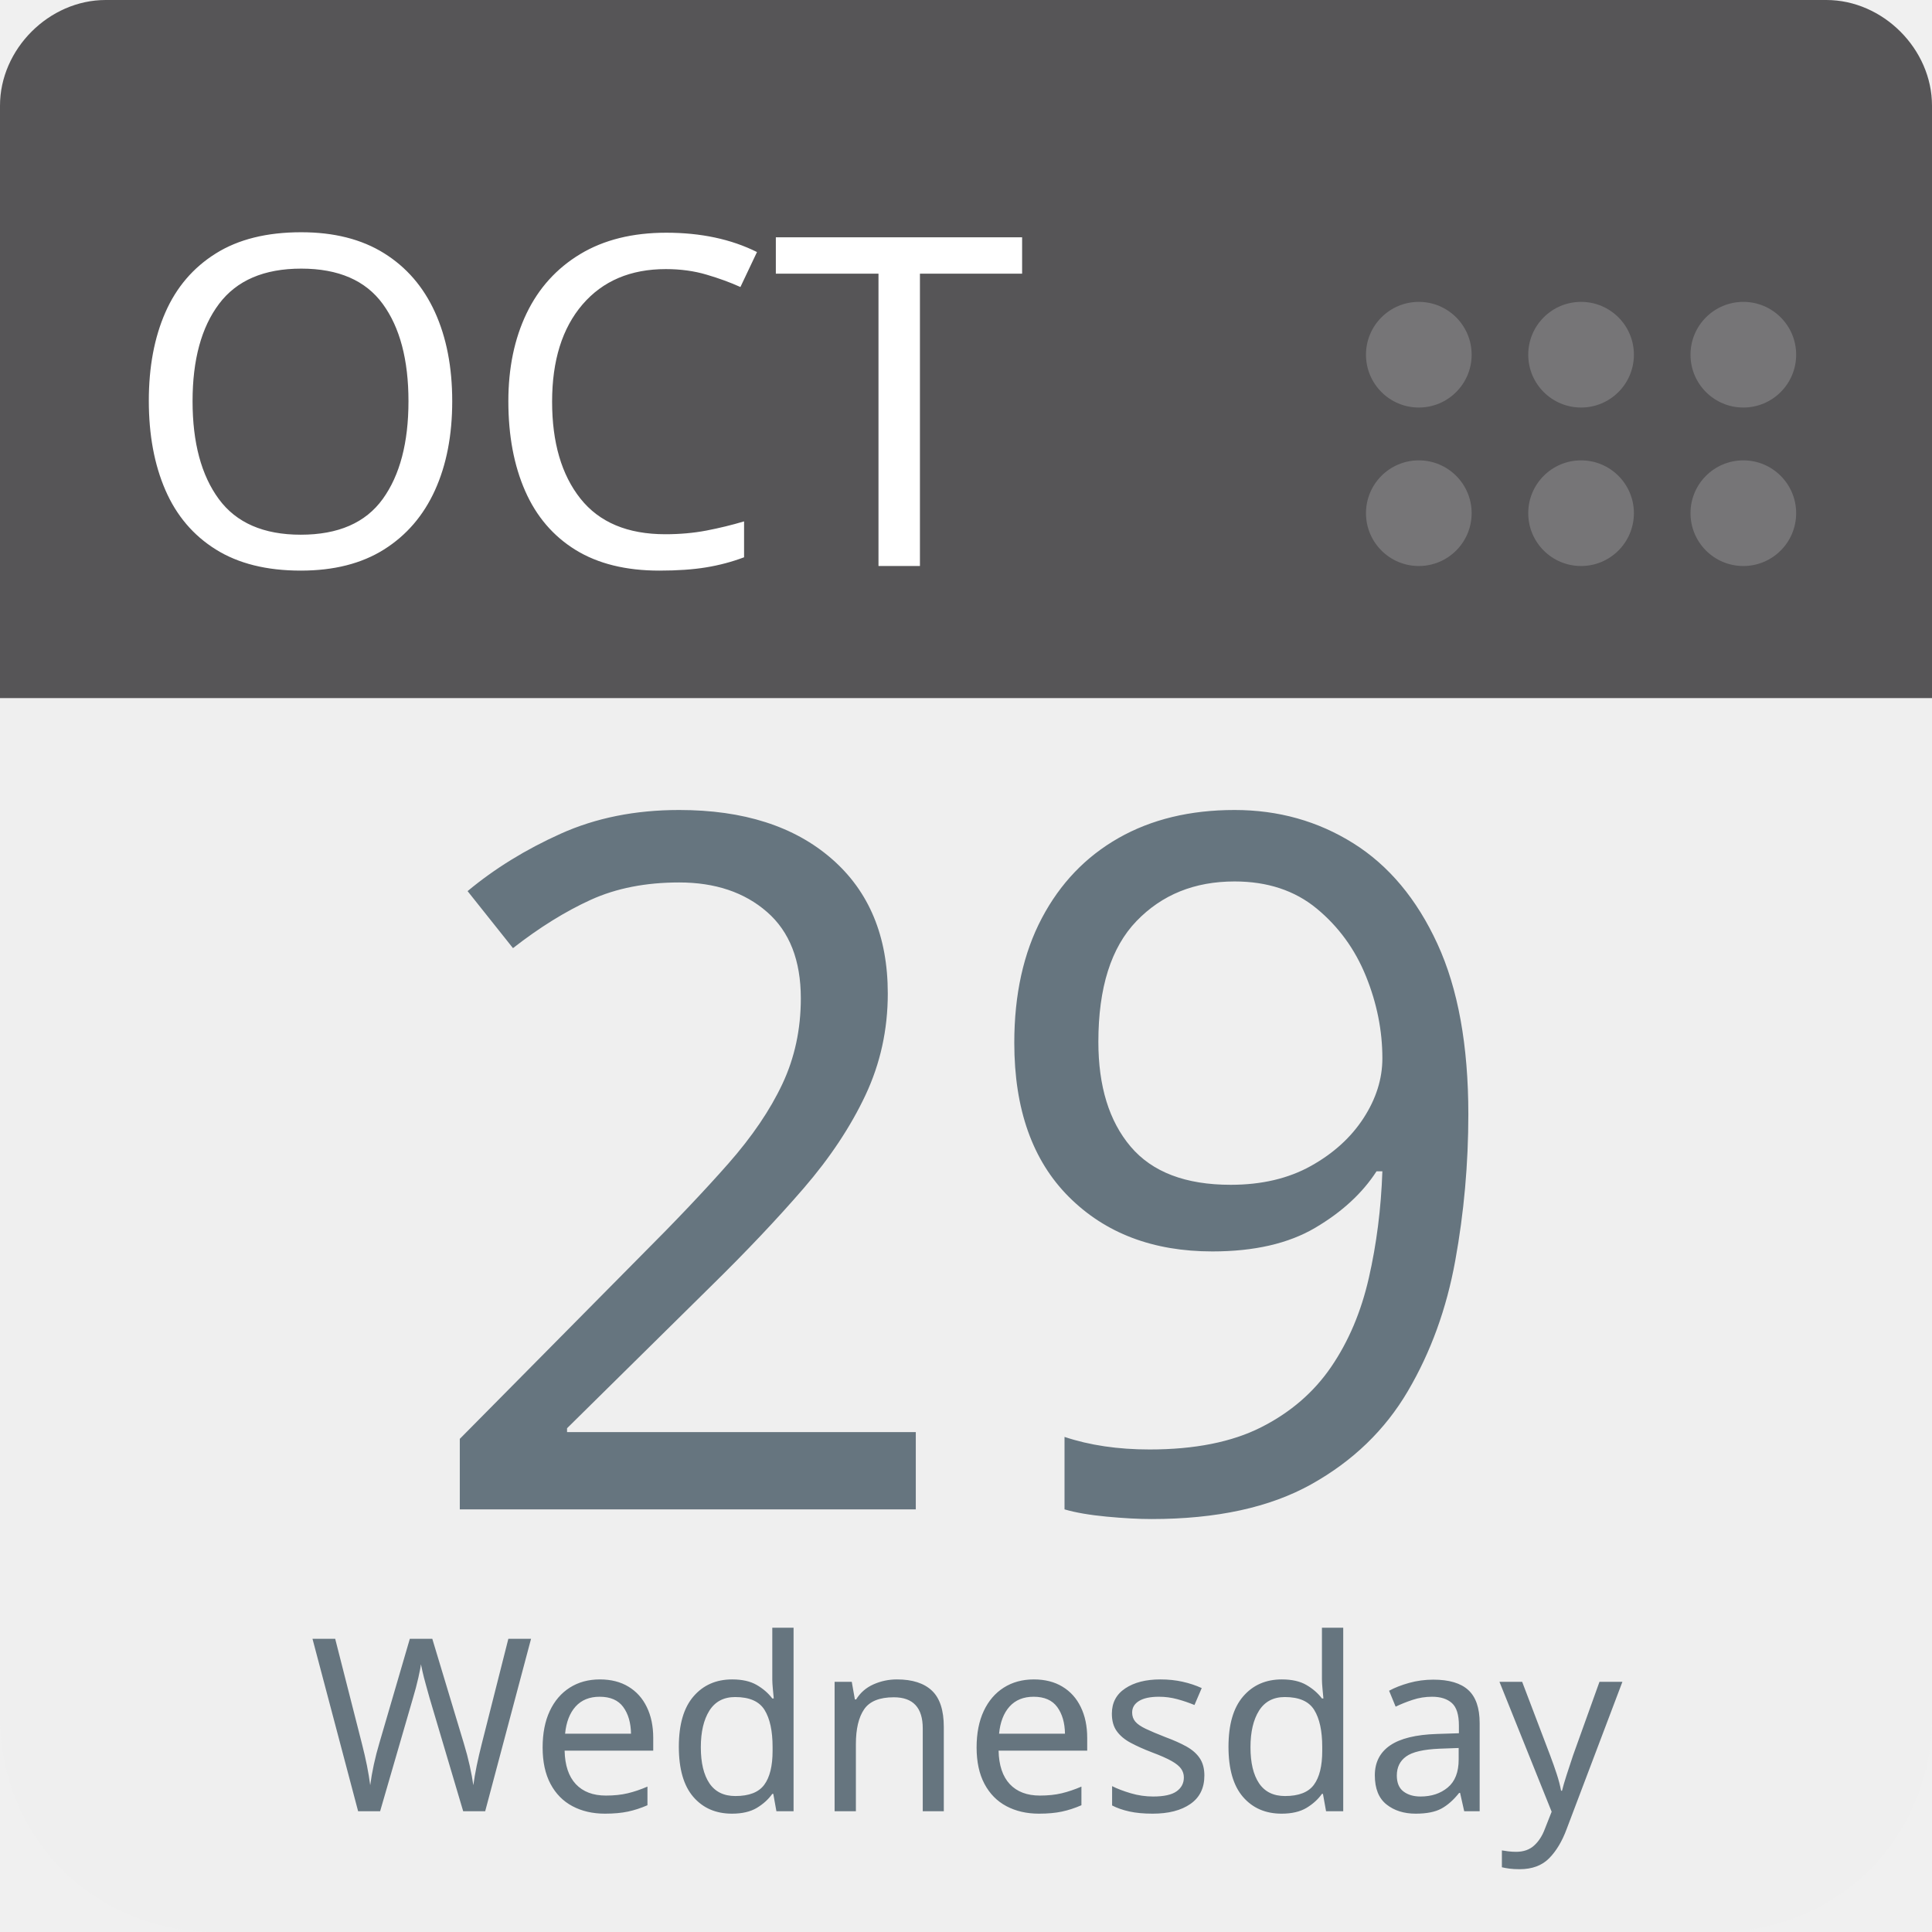
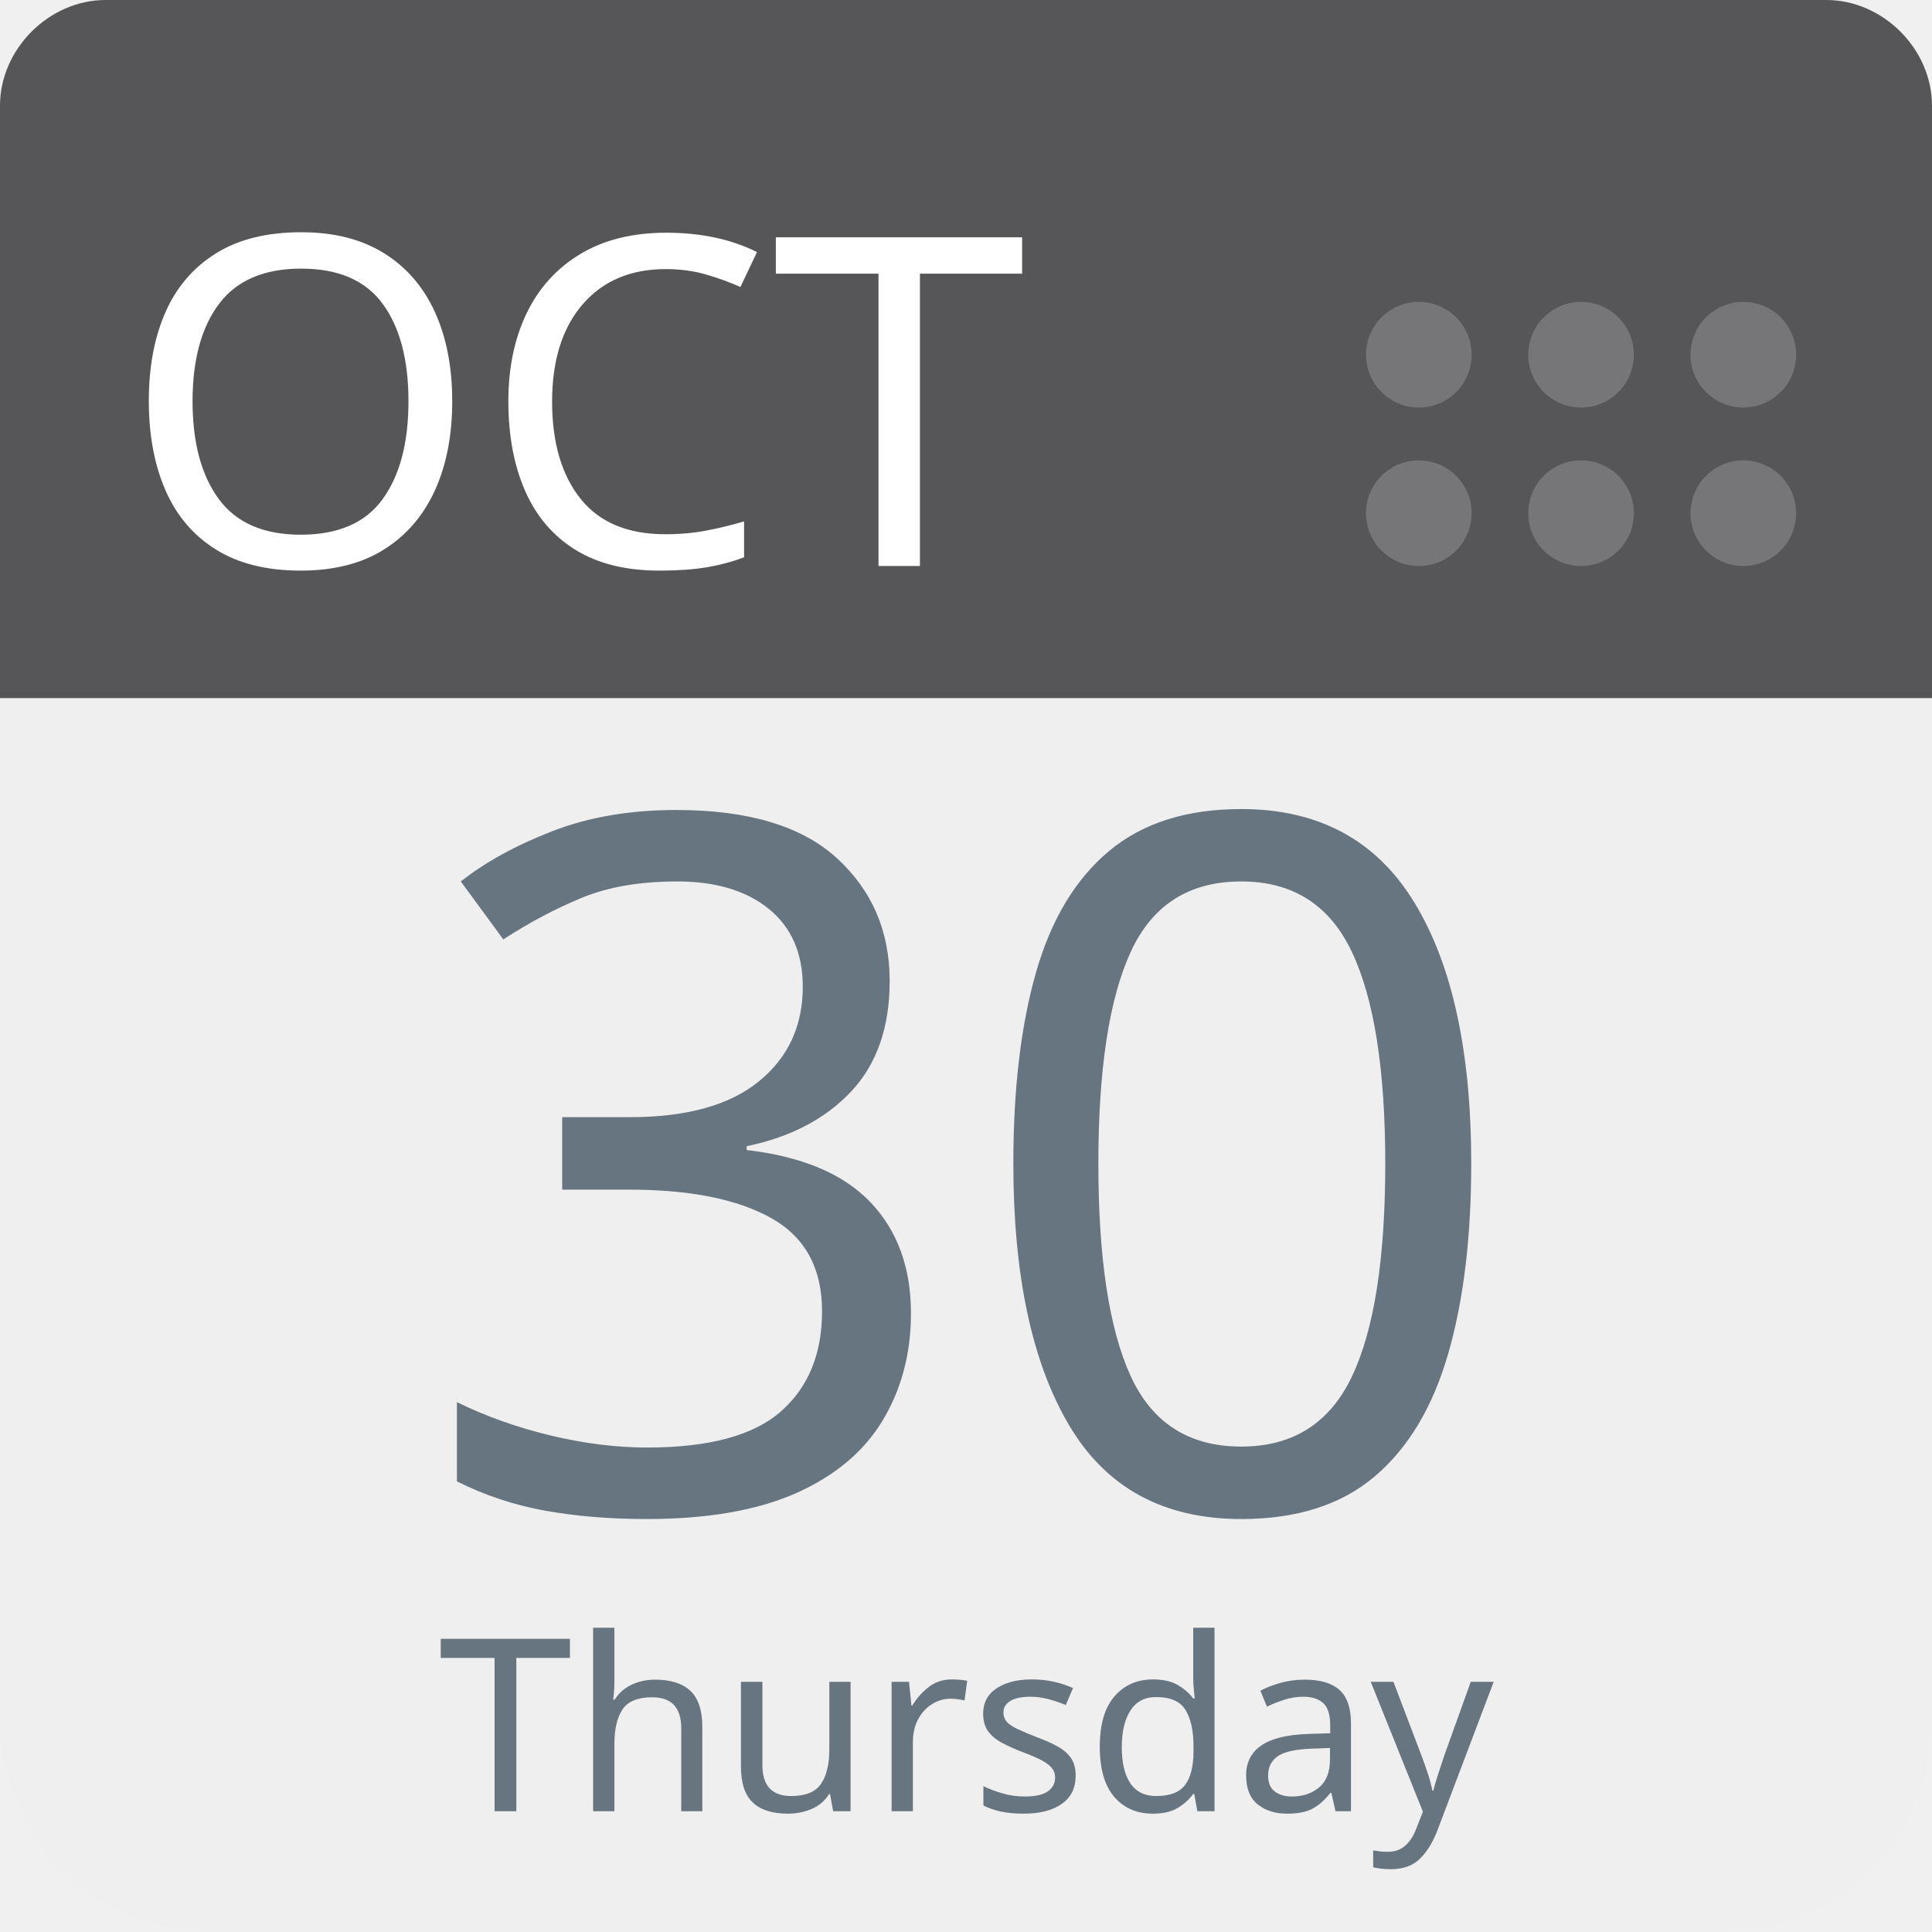
<svg xmlns="http://www.w3.org/2000/svg" aria-label="Calendar" role="img" viewBox="0 0 512 512" width="100%" height="100%" style="cursor: default">
      null
      <path d="m512,455c0,32 -25,57 -57,57l-398,0c-32,0 -57,-25 -57,-57l0,-327c0,-31 25,-57 57,-57l398,0c32,0 57,26 57,57l0,327z" fill="#efefef" />
  <path d="m484,0l-47,0l-409,0c-15,0 -28,13 -28,28l0,157l512,0l0,-157c0,-15 -13,-28 -28,-28z" fill="#565557" />
  <g fill="#767577">
    <circle cx="462" cy="136" r="14" />
    <circle cx="462" cy="94" r="14" />
    <circle cx="419" cy="136" r="14" />
    <circle cx="419" cy="94" r="14" />
    <circle cx="376" cy="136" r="14" />
    <circle cx="376" cy="94" r="14" />
  </g>
  <text id="month" x="32" y="150" fill="#fff" font-family="-apple-system, BlinkMacSystemFont, 'Noto Sans', 'Noto Sans CJK SC', 'Microsoft YaHei', sans-serif, 'Segoe UI', Roboto, 'Helvetica Neue', Arial" font-size="122px" style="text-anchor: left">OCT</text>
-   <text id="day" x="256" y="400" fill="#66757f" font-family="-apple-system, BlinkMacSystemFont, 'Noto Sans', 'Noto Sans CJK SC', 'Microsoft YaHei', sans-serif, 'Segoe UI', Roboto, 'Helvetica Neue', Arial" font-size="256px" style="text-anchor: middle">29</text>
-   <text id="weekday" x="256" y="480" fill="#66757f" font-family="-apple-system, BlinkMacSystemFont, 'Noto Sans', 'Noto Sans CJK SC', 'Microsoft YaHei', sans-serif, 'Segoe UI', Roboto, 'Helvetica Neue', Arial" font-size="64px" style="text-anchor: middle">Wednesday</text>
+   <text id="day" x="256" y="400" fill="#66757f" font-family="-apple-system, BlinkMacSystemFont, 'Noto Sans', 'Noto Sans CJK SC', 'Microsoft YaHei', sans-serif, 'Segoe UI', Roboto, 'Helvetica Neue', Arial" font-size="256px" style="text-anchor: middle">30</text>
+   <text id="weekday" x="256" y="480" fill="#66757f" font-family="-apple-system, BlinkMacSystemFont, 'Noto Sans', 'Noto Sans CJK SC', 'Microsoft YaHei', sans-serif, 'Segoe UI', Roboto, 'Helvetica Neue', Arial" font-size="64px" style="text-anchor: middle">Thursday</text>
      null
    </svg>
